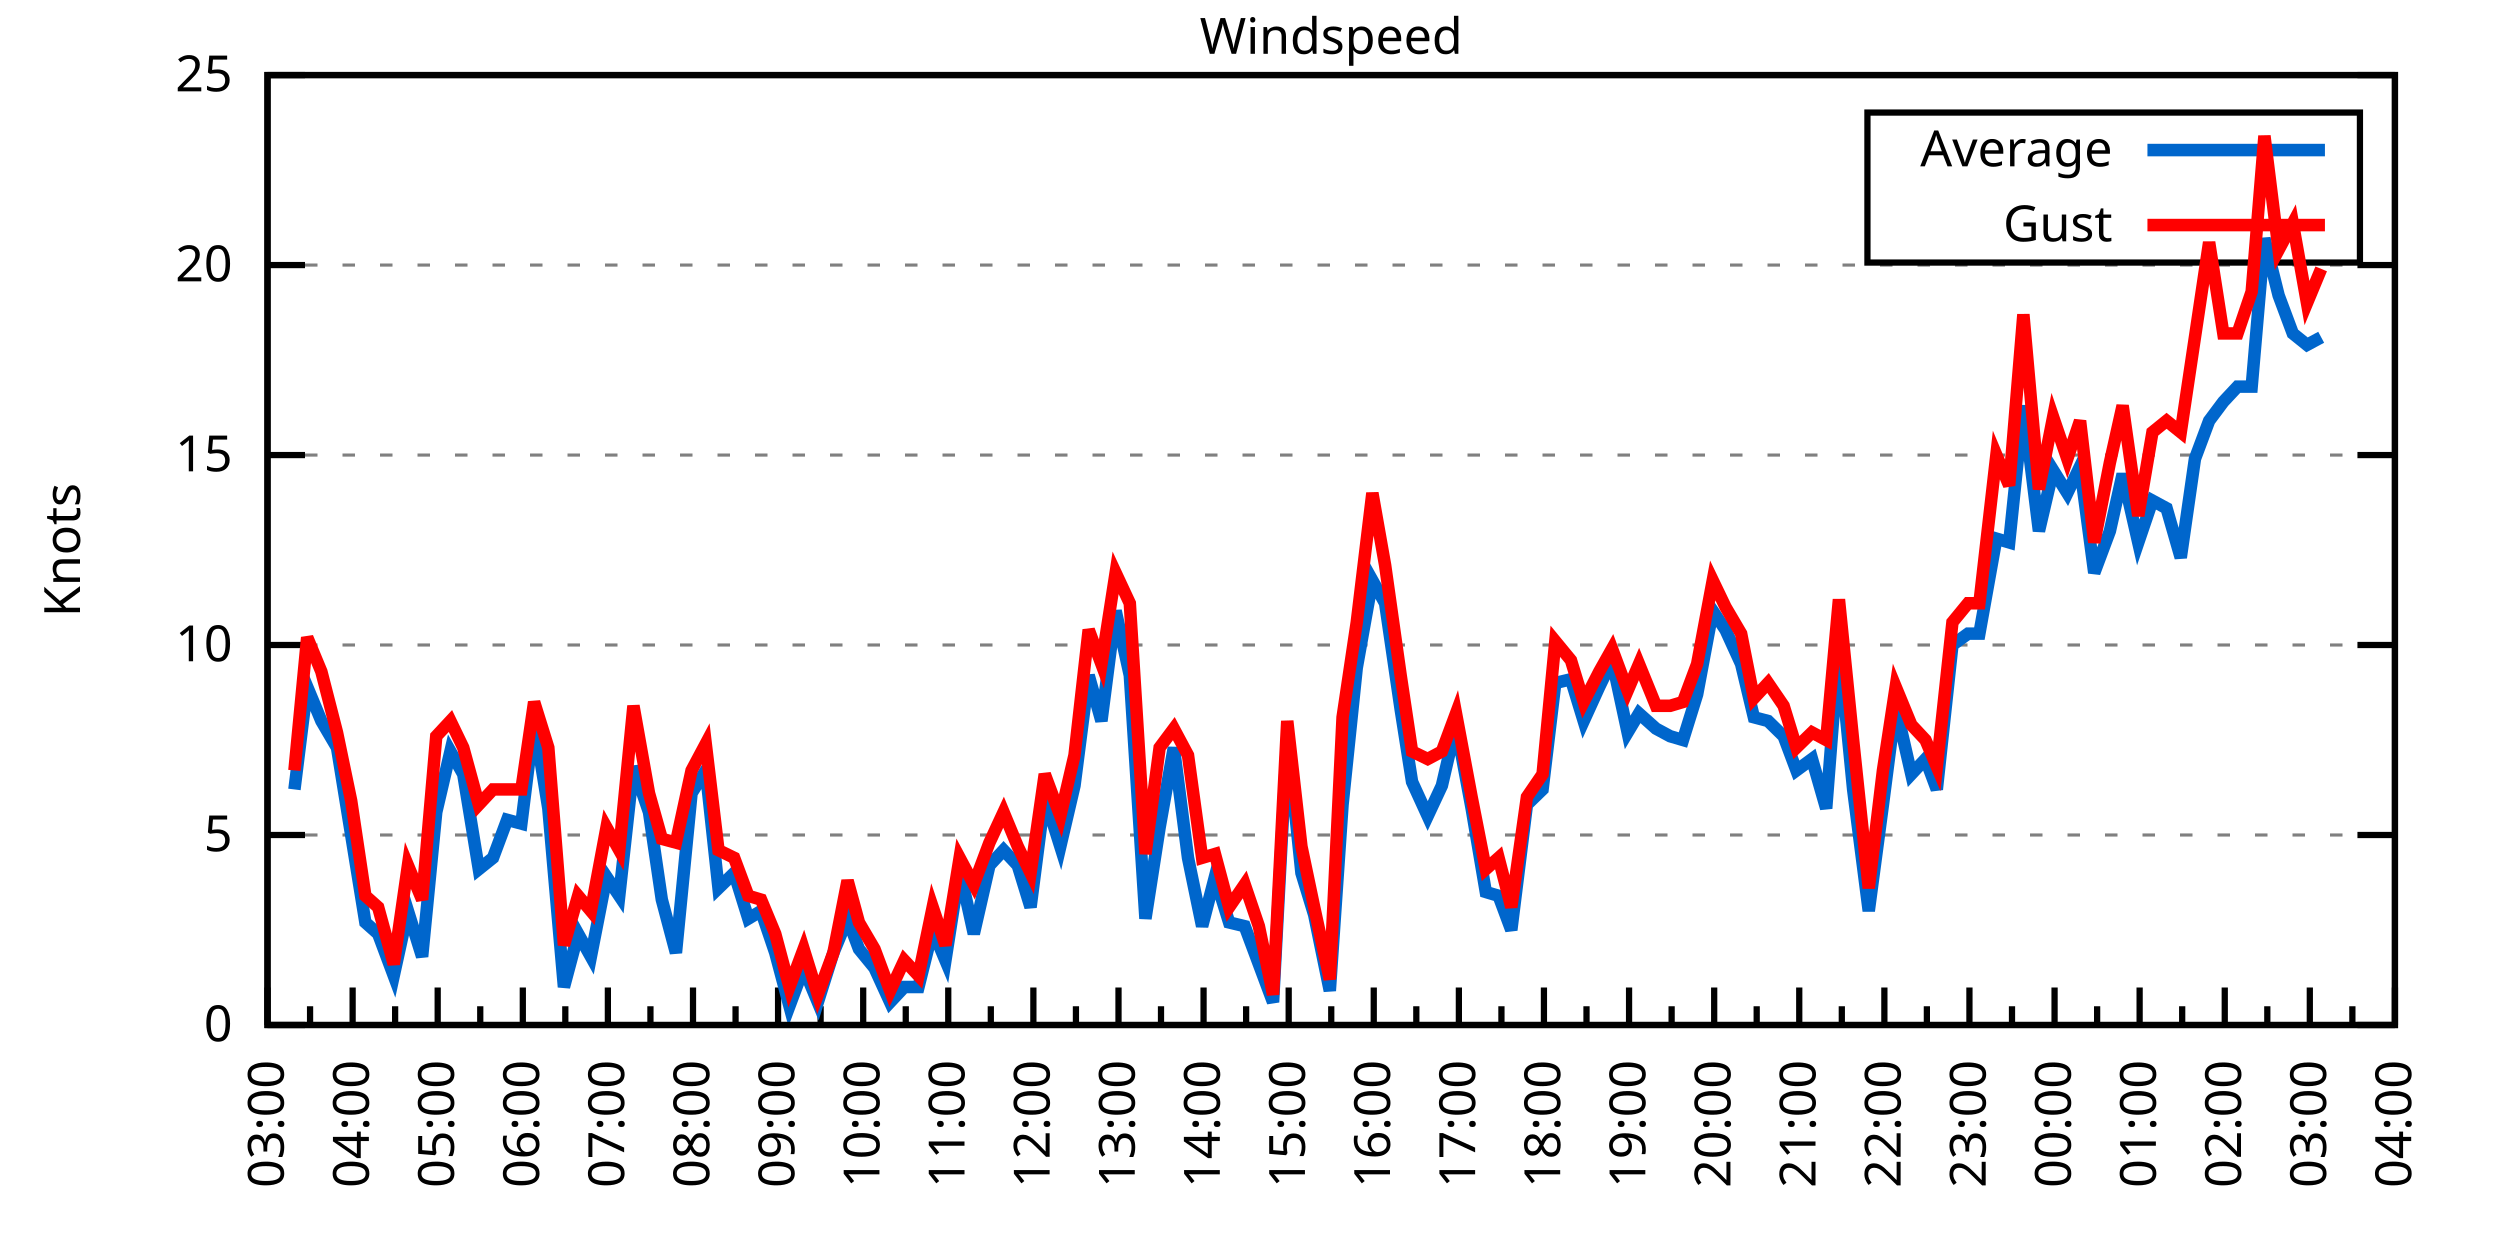
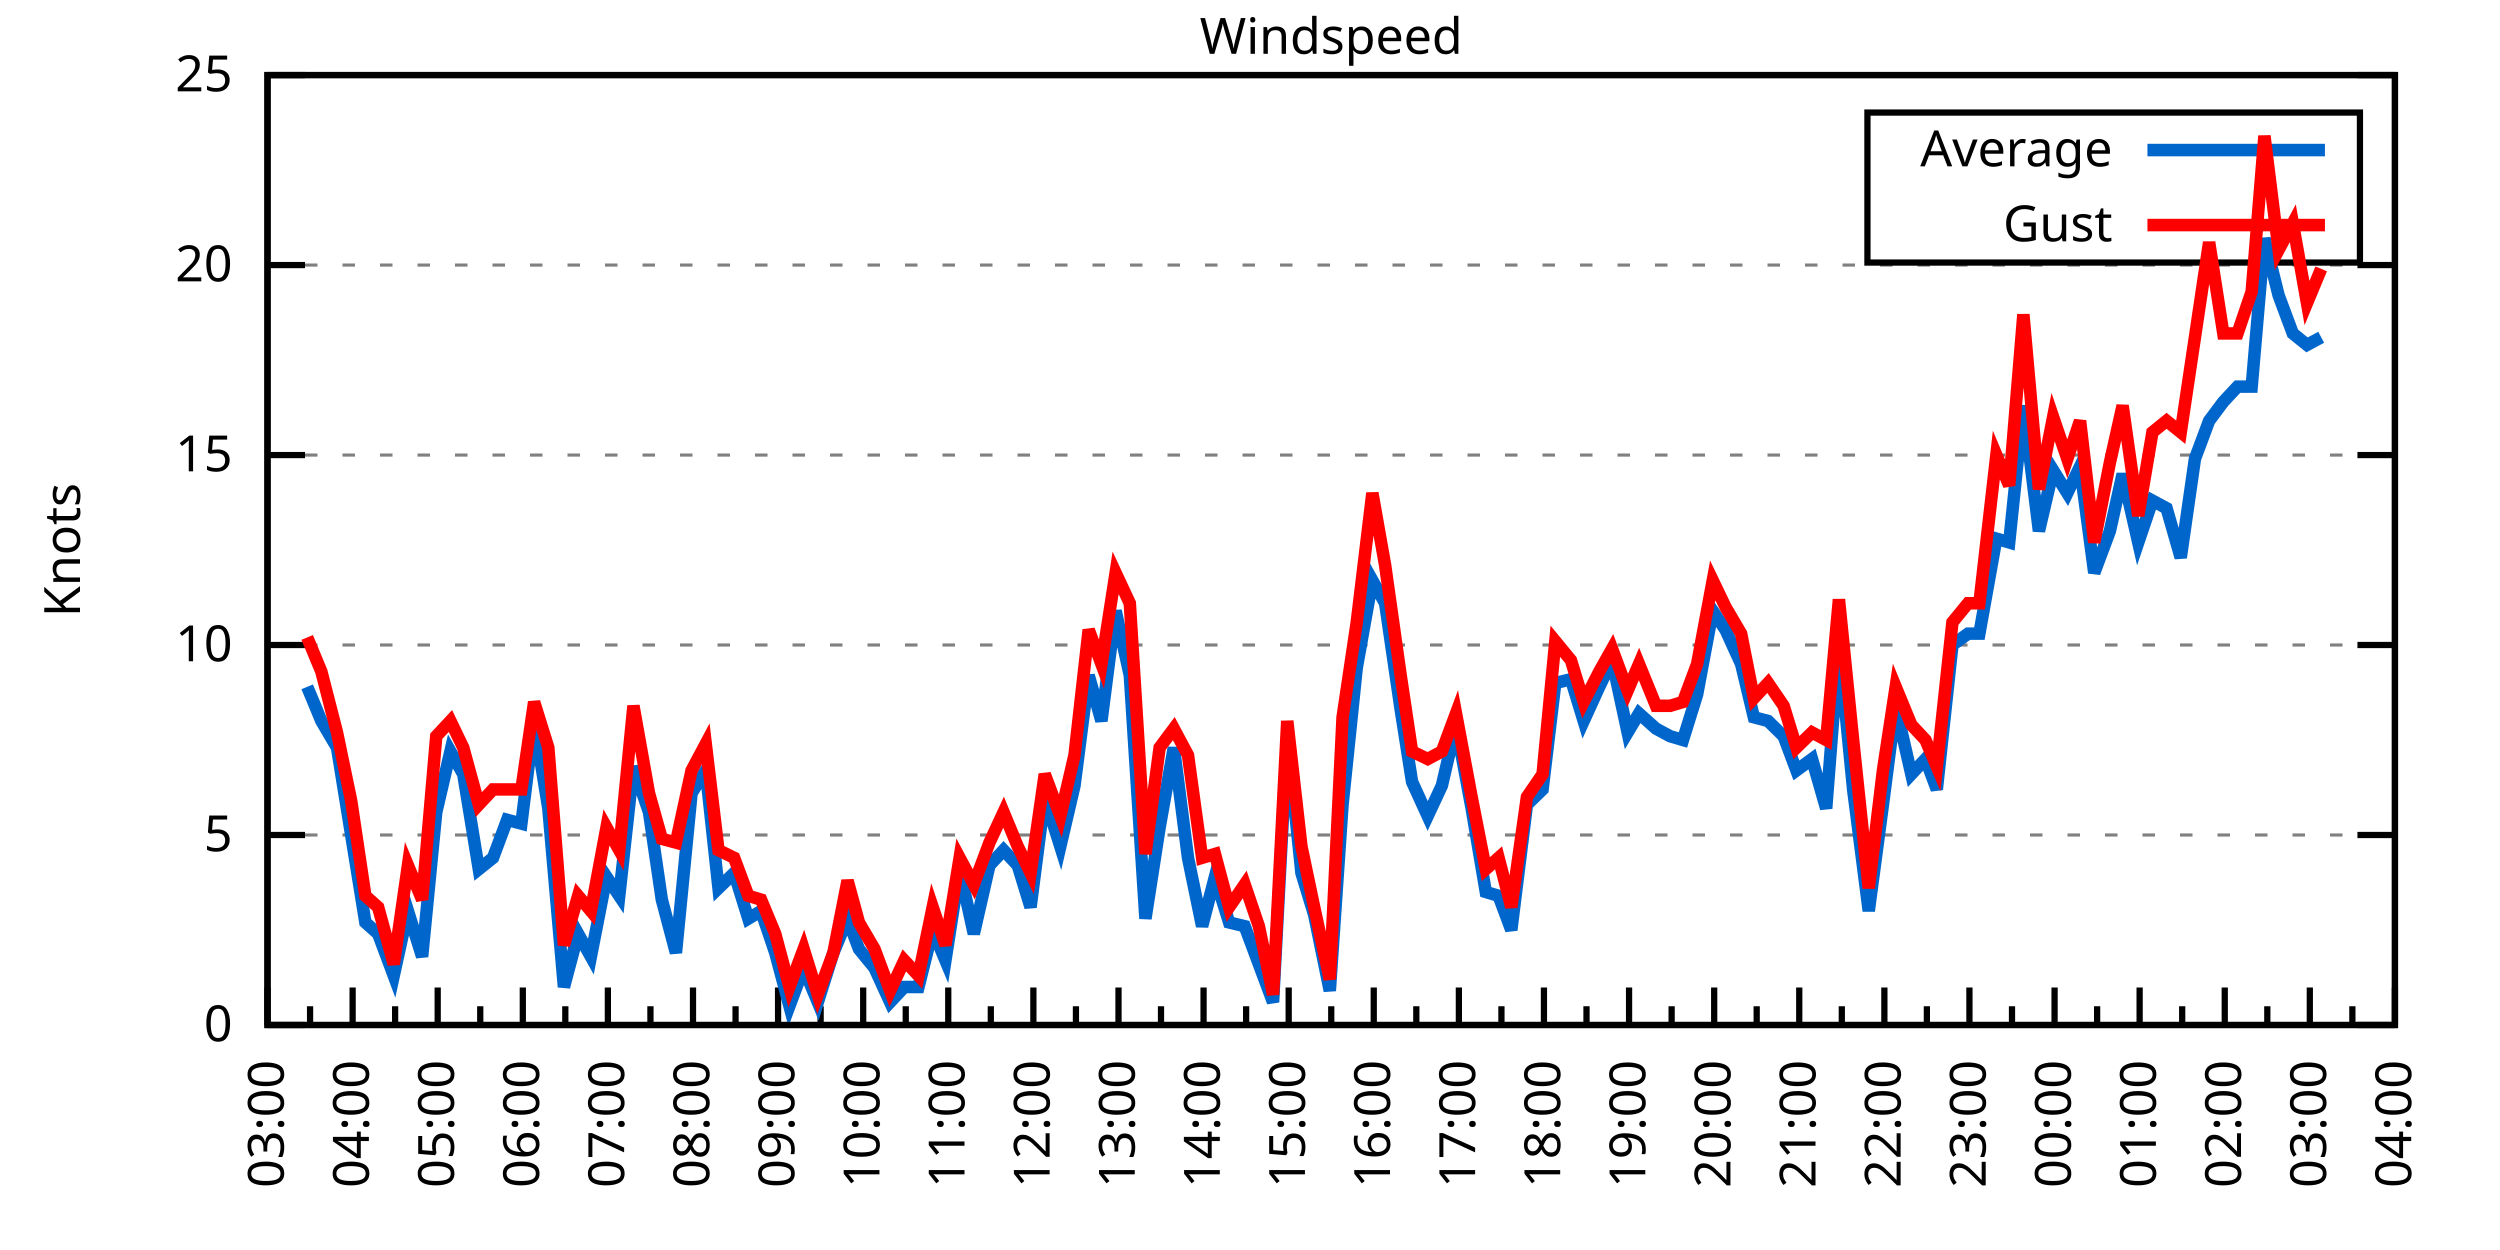
<svg xmlns="http://www.w3.org/2000/svg" xmlns:xlink="http://www.w3.org/1999/xlink" width="400" height="200" viewBox="0 0 400 200">
  <g id="gnuplot_canvas">
    <rect x="0" y="0" width="400" height="200" fill="none" />
    <defs>
      <circle id="gpDot" r="0.5" stroke-width="0.5" stroke="currentColor" />
      <path id="gpPt0" stroke-width="0.333" stroke="currentColor" d="M-1,0 h2 M0,-1 v2" />
      <path id="gpPt1" stroke-width="0.333" stroke="currentColor" d="M-1,-1 L1,1 M1,-1 L-1,1" />
      <path id="gpPt2" stroke-width="0.333" stroke="currentColor" d="M-1,0 L1,0 M0,-1 L0,1 M-1,-1 L1,1 M-1,1 L1,-1" />
      <rect id="gpPt3" stroke-width="0.333" stroke="currentColor" x="-1" y="-1" width="2" height="2" />
      <rect id="gpPt4" stroke-width="0.333" stroke="currentColor" fill="currentColor" x="-1" y="-1" width="2" height="2" />
      <circle id="gpPt5" stroke-width="0.333" stroke="currentColor" cx="0" cy="0" r="1" />
      <use xlink:href="#gpPt5" id="gpPt6" fill="currentColor" stroke="none" />
      <path id="gpPt7" stroke-width="0.333" stroke="currentColor" d="M0,-1.33 L-1.33,0.67 L1.33,0.67 z" />
      <use xlink:href="#gpPt7" id="gpPt8" fill="currentColor" stroke="none" />
      <use xlink:href="#gpPt7" id="gpPt9" stroke="currentColor" transform="rotate(180)" />
      <use xlink:href="#gpPt9" id="gpPt10" fill="currentColor" stroke="none" />
      <use xlink:href="#gpPt3" id="gpPt11" stroke="currentColor" transform="rotate(45)" />
      <use xlink:href="#gpPt11" id="gpPt12" fill="currentColor" stroke="none" />
      <path id="gpPt13" stroke-width="0.333" stroke="currentColor" d="M0,1.330 L1.265,0.411 L0.782,-1.067 L-0.782,-1.076 L-1.265,0.411 z" />
      <use xlink:href="#gpPt13" id="gpPt14" fill="currentColor" stroke="none" />
      <filter id="textbox" filterUnits="objectBoundingBox" x="0" y="0" height="1" width="1">
        <feFlood flood-color="white" flood-opacity="1" result="bgnd" />
        <feComposite in="SourceGraphic" in2="bgnd" operator="atop" />
      </filter>
      <filter id="greybox" filterUnits="objectBoundingBox" x="0" y="0" height="1" width="1">
        <feFlood flood-color="lightgrey" flood-opacity="1" result="grey" />
        <feComposite in="SourceGraphic" in2="grey" operator="atop" />
      </filter>
    </defs>
    <g fill="none" color="white" stroke="currentColor" stroke-width="1.00" stroke-linecap="butt" stroke-linejoin="miter">
</g>
    <g fill="none" color="black" stroke="currentColor" stroke-width="1.00" stroke-linecap="butt" stroke-linejoin="miter">
      <g stroke="none" shape-rendering="crispEdges">
        <polygon fill="rgb(255, 255, 255)" points="42.80,164.00 383.18,164.00 383.18,12.02 42.80,12.02 " />
      </g>
    </g>
    <g fill="none" color="black" stroke="currentColor" stroke-width="1.00" stroke-linecap="butt" stroke-linejoin="miter">
</g>
    <g fill="none" color="black" stroke="black" stroke-width="0.50" stroke-linecap="butt" stroke-linejoin="miter">
</g>
    <g fill="none" color="gray" stroke="currentColor" stroke-width="0.50" stroke-linecap="butt" stroke-linejoin="miter">
      <path stroke="gray" stroke-dasharray="2,4" class="gridline" d="M42.80,164.00 L383.19,164.00  " />
    </g>
    <g fill="none" color="gray" stroke="gray" stroke-width="1.00" stroke-linecap="butt" stroke-linejoin="miter">
</g>
    <g fill="none" color="black" stroke="currentColor" stroke-width="1.00" stroke-linecap="butt" stroke-linejoin="miter">
      <path stroke="black" d="M42.80,164.00 L48.80,164.00 M383.19,164.00 L377.19,164.00  " />
      <g transform="translate(37.20,166.60)" stroke="none" fill="black" font-family="Sans" font-size="8.00" text-anchor="end">
        <text>
          <tspan font-family="Sans"> 0</tspan>
        </text>
      </g>
    </g>
    <g fill="none" color="black" stroke="currentColor" stroke-width="1.00" stroke-linecap="butt" stroke-linejoin="miter">
</g>
    <g fill="none" color="black" stroke="black" stroke-width="0.50" stroke-linecap="butt" stroke-linejoin="miter">
</g>
    <g fill="none" color="gray" stroke="currentColor" stroke-width="0.50" stroke-linecap="butt" stroke-linejoin="miter">
      <path stroke="gray" stroke-dasharray="2,4" class="gridline" d="M42.80,133.60 L383.19,133.60  " />
    </g>
    <g fill="none" color="gray" stroke="gray" stroke-width="1.00" stroke-linecap="butt" stroke-linejoin="miter">
</g>
    <g fill="none" color="black" stroke="currentColor" stroke-width="1.00" stroke-linecap="butt" stroke-linejoin="miter">
      <path stroke="black" d="M42.80,133.60 L48.80,133.60 M383.19,133.60 L377.19,133.60  " />
      <g transform="translate(37.20,136.20)" stroke="none" fill="black" font-family="Sans" font-size="8.00" text-anchor="end">
        <text>
          <tspan font-family="Sans"> 5</tspan>
        </text>
      </g>
    </g>
    <g fill="none" color="black" stroke="currentColor" stroke-width="1.00" stroke-linecap="butt" stroke-linejoin="miter">
</g>
    <g fill="none" color="black" stroke="black" stroke-width="0.50" stroke-linecap="butt" stroke-linejoin="miter">
</g>
    <g fill="none" color="gray" stroke="currentColor" stroke-width="0.50" stroke-linecap="butt" stroke-linejoin="miter">
      <path stroke="gray" stroke-dasharray="2,4" class="gridline" d="M42.80,103.20 L383.19,103.20  " />
    </g>
    <g fill="none" color="gray" stroke="gray" stroke-width="1.00" stroke-linecap="butt" stroke-linejoin="miter">
</g>
    <g fill="none" color="black" stroke="currentColor" stroke-width="1.00" stroke-linecap="butt" stroke-linejoin="miter">
      <path stroke="black" d="M42.80,103.20 L48.80,103.20 M383.19,103.20 L377.19,103.20  " />
      <g transform="translate(37.20,105.80)" stroke="none" fill="black" font-family="Sans" font-size="8.00" text-anchor="end">
        <text>
          <tspan font-family="Sans"> 10</tspan>
        </text>
      </g>
    </g>
    <g fill="none" color="black" stroke="currentColor" stroke-width="1.00" stroke-linecap="butt" stroke-linejoin="miter">
</g>
    <g fill="none" color="black" stroke="black" stroke-width="0.50" stroke-linecap="butt" stroke-linejoin="miter">
</g>
    <g fill="none" color="gray" stroke="currentColor" stroke-width="0.50" stroke-linecap="butt" stroke-linejoin="miter">
      <path stroke="gray" stroke-dasharray="2,4" class="gridline" d="M42.80,72.81 L383.19,72.81  " />
    </g>
    <g fill="none" color="gray" stroke="gray" stroke-width="1.00" stroke-linecap="butt" stroke-linejoin="miter">
</g>
    <g fill="none" color="black" stroke="currentColor" stroke-width="1.00" stroke-linecap="butt" stroke-linejoin="miter">
      <path stroke="black" d="M42.80,72.81 L48.80,72.81 M383.19,72.81 L377.19,72.81  " />
      <g transform="translate(37.20,75.41)" stroke="none" fill="black" font-family="Sans" font-size="8.00" text-anchor="end">
        <text>
          <tspan font-family="Sans"> 15</tspan>
        </text>
      </g>
    </g>
    <g fill="none" color="black" stroke="currentColor" stroke-width="1.00" stroke-linecap="butt" stroke-linejoin="miter">
</g>
    <g fill="none" color="black" stroke="black" stroke-width="0.50" stroke-linecap="butt" stroke-linejoin="miter">
</g>
    <g fill="none" color="gray" stroke="currentColor" stroke-width="0.50" stroke-linecap="butt" stroke-linejoin="miter">
      <path stroke="gray" stroke-dasharray="2,4" class="gridline" d="M42.80,42.41 L383.19,42.41  " />
    </g>
    <g fill="none" color="gray" stroke="gray" stroke-width="1.00" stroke-linecap="butt" stroke-linejoin="miter">
</g>
    <g fill="none" color="black" stroke="currentColor" stroke-width="1.00" stroke-linecap="butt" stroke-linejoin="miter">
      <path stroke="black" d="M42.80,42.41 L48.80,42.41 M383.19,42.41 L377.19,42.41  " />
      <g transform="translate(37.20,45.01)" stroke="none" fill="black" font-family="Sans" font-size="8.00" text-anchor="end">
        <text>
          <tspan font-family="Sans"> 20</tspan>
        </text>
      </g>
    </g>
    <g fill="none" color="black" stroke="currentColor" stroke-width="1.00" stroke-linecap="butt" stroke-linejoin="miter">
</g>
    <g fill="none" color="black" stroke="black" stroke-width="0.50" stroke-linecap="butt" stroke-linejoin="miter">
</g>
    <g fill="none" color="gray" stroke="currentColor" stroke-width="0.50" stroke-linecap="butt" stroke-linejoin="miter">
      <path stroke="gray" stroke-dasharray="2,4" class="gridline" d="M42.80,12.01 L383.19,12.01  " />
    </g>
    <g fill="none" color="gray" stroke="gray" stroke-width="1.00" stroke-linecap="butt" stroke-linejoin="miter">
</g>
    <g fill="none" color="black" stroke="currentColor" stroke-width="1.00" stroke-linecap="butt" stroke-linejoin="miter">
      <path stroke="black" d="M42.80,12.01 L48.80,12.01 M383.19,12.01 L377.19,12.01  " />
      <g transform="translate(37.20,14.61)" stroke="none" fill="black" font-family="Sans" font-size="8.00" text-anchor="end">
        <text>
          <tspan font-family="Sans"> 25</tspan>
        </text>
      </g>
    </g>
    <g fill="none" color="black" stroke="currentColor" stroke-width="1.00" stroke-linecap="butt" stroke-linejoin="miter">
      <path stroke="black" d="M42.80,164.00 L42.80,158.00  " />
      <g transform="translate(45.40,169.60) rotate(270)" stroke="none" fill="black" font-family="Sans" font-size="8.00" text-anchor="end">
        <text>
          <tspan font-family="Sans">03:00</tspan>
        </text>
      </g>
    </g>
    <g fill="none" color="black" stroke="currentColor" stroke-width="1.00" stroke-linecap="butt" stroke-linejoin="miter">
      <path stroke="black" d="M49.61,164.00 L49.61,161.00 M56.42,164.00 L56.42,158.00  " />
      <g transform="translate(59.02,169.60) rotate(270)" stroke="none" fill="black" font-family="Sans" font-size="8.00" text-anchor="end">
        <text>
          <tspan font-family="Sans">04:00</tspan>
        </text>
      </g>
    </g>
    <g fill="none" color="black" stroke="currentColor" stroke-width="1.00" stroke-linecap="butt" stroke-linejoin="miter">
      <path stroke="black" d="M63.22,164.00 L63.22,161.00 M70.03,164.00 L70.03,158.00  " />
      <g transform="translate(72.63,169.60) rotate(270)" stroke="none" fill="black" font-family="Sans" font-size="8.00" text-anchor="end">
        <text>
          <tspan font-family="Sans">05:00</tspan>
        </text>
      </g>
    </g>
    <g fill="none" color="black" stroke="currentColor" stroke-width="1.00" stroke-linecap="butt" stroke-linejoin="miter">
      <path stroke="black" d="M76.84,164.00 L76.84,161.00 M83.65,164.00 L83.65,158.00  " />
      <g transform="translate(86.25,169.60) rotate(270)" stroke="none" fill="black" font-family="Sans" font-size="8.00" text-anchor="end">
        <text>
          <tspan font-family="Sans">06:00</tspan>
        </text>
      </g>
    </g>
    <g fill="none" color="black" stroke="currentColor" stroke-width="1.00" stroke-linecap="butt" stroke-linejoin="miter">
      <path stroke="black" d="M90.45,164.00 L90.45,161.00 M97.26,164.00 L97.26,158.00  " />
      <g transform="translate(99.86,169.60) rotate(270)" stroke="none" fill="black" font-family="Sans" font-size="8.00" text-anchor="end">
        <text>
          <tspan font-family="Sans">07:00</tspan>
        </text>
      </g>
    </g>
    <g fill="none" color="black" stroke="currentColor" stroke-width="1.00" stroke-linecap="butt" stroke-linejoin="miter">
      <path stroke="black" d="M104.07,164.00 L104.07,161.00 M110.88,164.00 L110.88,158.00  " />
      <g transform="translate(113.48,169.60) rotate(270)" stroke="none" fill="black" font-family="Sans" font-size="8.00" text-anchor="end">
        <text>
          <tspan font-family="Sans">08:00</tspan>
        </text>
      </g>
    </g>
    <g fill="none" color="black" stroke="currentColor" stroke-width="1.00" stroke-linecap="butt" stroke-linejoin="miter">
      <path stroke="black" d="M117.69,164.00 L117.69,161.00 M124.49,164.00 L124.49,158.00  " />
      <g transform="translate(127.09,169.60) rotate(270)" stroke="none" fill="black" font-family="Sans" font-size="8.00" text-anchor="end">
        <text>
          <tspan font-family="Sans">09:00</tspan>
        </text>
      </g>
    </g>
    <g fill="none" color="black" stroke="currentColor" stroke-width="1.00" stroke-linecap="butt" stroke-linejoin="miter">
      <path stroke="black" d="M131.30,164.00 L131.30,161.00 M138.11,164.00 L138.11,158.00  " />
      <g transform="translate(140.71,169.60) rotate(270)" stroke="none" fill="black" font-family="Sans" font-size="8.00" text-anchor="end">
        <text>
          <tspan font-family="Sans">10:00</tspan>
        </text>
      </g>
    </g>
    <g fill="none" color="black" stroke="currentColor" stroke-width="1.00" stroke-linecap="butt" stroke-linejoin="miter">
      <path stroke="black" d="M144.92,164.00 L144.92,161.00 M151.72,164.00 L151.72,158.00  " />
      <g transform="translate(154.32,169.60) rotate(270)" stroke="none" fill="black" font-family="Sans" font-size="8.00" text-anchor="end">
        <text>
          <tspan font-family="Sans">11:00</tspan>
        </text>
      </g>
    </g>
    <g fill="none" color="black" stroke="currentColor" stroke-width="1.00" stroke-linecap="butt" stroke-linejoin="miter">
      <path stroke="black" d="M158.53,164.00 L158.53,161.00 M165.34,164.00 L165.34,158.00  " />
      <g transform="translate(167.94,169.60) rotate(270)" stroke="none" fill="black" font-family="Sans" font-size="8.00" text-anchor="end">
        <text>
          <tspan font-family="Sans">12:00</tspan>
        </text>
      </g>
    </g>
    <g fill="none" color="black" stroke="currentColor" stroke-width="1.00" stroke-linecap="butt" stroke-linejoin="miter">
      <path stroke="black" d="M172.15,164.00 L172.15,161.00 M178.96,164.00 L178.96,158.00  " />
      <g transform="translate(181.56,169.60) rotate(270)" stroke="none" fill="black" font-family="Sans" font-size="8.00" text-anchor="end">
        <text>
          <tspan font-family="Sans">13:00</tspan>
        </text>
      </g>
    </g>
    <g fill="none" color="black" stroke="currentColor" stroke-width="1.00" stroke-linecap="butt" stroke-linejoin="miter">
      <path stroke="black" d="M185.76,164.00 L185.76,161.00 M192.57,164.00 L192.57,158.00  " />
      <g transform="translate(195.17,169.60) rotate(270)" stroke="none" fill="black" font-family="Sans" font-size="8.00" text-anchor="end">
        <text>
          <tspan font-family="Sans">14:00</tspan>
        </text>
      </g>
    </g>
    <g fill="none" color="black" stroke="currentColor" stroke-width="1.00" stroke-linecap="butt" stroke-linejoin="miter">
      <path stroke="black" d="M199.38,164.00 L199.38,161.00 M206.19,164.00 L206.19,158.00  " />
      <g transform="translate(208.79,169.60) rotate(270)" stroke="none" fill="black" font-family="Sans" font-size="8.00" text-anchor="end">
        <text>
          <tspan font-family="Sans">15:00</tspan>
        </text>
      </g>
    </g>
    <g fill="none" color="black" stroke="currentColor" stroke-width="1.00" stroke-linecap="butt" stroke-linejoin="miter">
      <path stroke="black" d="M213.00,164.00 L213.00,161.00 M219.80,164.00 L219.80,158.00  " />
      <g transform="translate(222.40,169.60) rotate(270)" stroke="none" fill="black" font-family="Sans" font-size="8.00" text-anchor="end">
        <text>
          <tspan font-family="Sans">16:00</tspan>
        </text>
      </g>
    </g>
    <g fill="none" color="black" stroke="currentColor" stroke-width="1.00" stroke-linecap="butt" stroke-linejoin="miter">
      <path stroke="black" d="M226.61,164.00 L226.61,161.00 M233.42,164.00 L233.42,158.00  " />
      <g transform="translate(236.02,169.60) rotate(270)" stroke="none" fill="black" font-family="Sans" font-size="8.00" text-anchor="end">
        <text>
          <tspan font-family="Sans">17:00</tspan>
        </text>
      </g>
    </g>
    <g fill="none" color="black" stroke="currentColor" stroke-width="1.00" stroke-linecap="butt" stroke-linejoin="miter">
      <path stroke="black" d="M240.23,164.00 L240.23,161.00 M247.03,164.00 L247.03,158.00  " />
      <g transform="translate(249.63,169.60) rotate(270)" stroke="none" fill="black" font-family="Sans" font-size="8.00" text-anchor="end">
        <text>
          <tspan font-family="Sans">18:00</tspan>
        </text>
      </g>
    </g>
    <g fill="none" color="black" stroke="currentColor" stroke-width="1.00" stroke-linecap="butt" stroke-linejoin="miter">
      <path stroke="black" d="M253.84,164.00 L253.84,161.00 M260.65,164.00 L260.65,158.00  " />
      <g transform="translate(263.25,169.60) rotate(270)" stroke="none" fill="black" font-family="Sans" font-size="8.00" text-anchor="end">
        <text>
          <tspan font-family="Sans">19:00</tspan>
        </text>
      </g>
    </g>
    <g fill="none" color="black" stroke="currentColor" stroke-width="1.00" stroke-linecap="butt" stroke-linejoin="miter">
      <path stroke="black" d="M267.46,164.00 L267.46,161.00 M274.27,164.00 L274.27,158.00  " />
      <g transform="translate(276.87,169.60) rotate(270)" stroke="none" fill="black" font-family="Sans" font-size="8.00" text-anchor="end">
        <text>
          <tspan font-family="Sans">20:00</tspan>
        </text>
      </g>
    </g>
    <g fill="none" color="black" stroke="currentColor" stroke-width="1.00" stroke-linecap="butt" stroke-linejoin="miter">
      <path stroke="black" d="M281.07,164.00 L281.07,161.00 M287.88,164.00 L287.88,158.00  " />
      <g transform="translate(290.48,169.60) rotate(270)" stroke="none" fill="black" font-family="Sans" font-size="8.00" text-anchor="end">
        <text>
          <tspan font-family="Sans">21:00</tspan>
        </text>
      </g>
    </g>
    <g fill="none" color="black" stroke="currentColor" stroke-width="1.00" stroke-linecap="butt" stroke-linejoin="miter">
      <path stroke="black" d="M294.69,164.00 L294.69,161.00 M301.50,164.00 L301.50,158.00  " />
      <g transform="translate(304.10,169.60) rotate(270)" stroke="none" fill="black" font-family="Sans" font-size="8.00" text-anchor="end">
        <text>
          <tspan font-family="Sans">22:00</tspan>
        </text>
      </g>
    </g>
    <g fill="none" color="black" stroke="currentColor" stroke-width="1.00" stroke-linecap="butt" stroke-linejoin="miter">
      <path stroke="black" d="M308.30,164.00 L308.30,161.00 M315.11,164.00 L315.11,158.00  " />
      <g transform="translate(317.71,169.60) rotate(270)" stroke="none" fill="black" font-family="Sans" font-size="8.00" text-anchor="end">
        <text>
          <tspan font-family="Sans">23:00</tspan>
        </text>
      </g>
    </g>
    <g fill="none" color="black" stroke="currentColor" stroke-width="1.00" stroke-linecap="butt" stroke-linejoin="miter">
      <path stroke="black" d="M321.92,164.00 L321.92,161.00 M328.73,164.00 L328.73,158.00  " />
      <g transform="translate(331.33,169.60) rotate(270)" stroke="none" fill="black" font-family="Sans" font-size="8.00" text-anchor="end">
        <text>
          <tspan font-family="Sans">00:00</tspan>
        </text>
      </g>
    </g>
    <g fill="none" color="black" stroke="currentColor" stroke-width="1.00" stroke-linecap="butt" stroke-linejoin="miter">
      <path stroke="black" d="M335.54,164.00 L335.54,161.00 M342.34,164.00 L342.34,158.00  " />
      <g transform="translate(344.94,169.60) rotate(270)" stroke="none" fill="black" font-family="Sans" font-size="8.00" text-anchor="end">
        <text>
          <tspan font-family="Sans">01:00</tspan>
        </text>
      </g>
    </g>
    <g fill="none" color="black" stroke="currentColor" stroke-width="1.00" stroke-linecap="butt" stroke-linejoin="miter">
      <path stroke="black" d="M349.15,164.00 L349.15,161.00 M355.96,164.00 L355.96,158.00  " />
      <g transform="translate(358.56,169.60) rotate(270)" stroke="none" fill="black" font-family="Sans" font-size="8.00" text-anchor="end">
        <text>
          <tspan font-family="Sans">02:00</tspan>
        </text>
      </g>
    </g>
    <g fill="none" color="black" stroke="currentColor" stroke-width="1.00" stroke-linecap="butt" stroke-linejoin="miter">
      <path stroke="black" d="M362.77,164.00 L362.77,161.00 M369.57,164.00 L369.57,158.00  " />
      <g transform="translate(372.17,169.60) rotate(270)" stroke="none" fill="black" font-family="Sans" font-size="8.00" text-anchor="end">
        <text>
          <tspan font-family="Sans">03:00</tspan>
        </text>
      </g>
    </g>
    <g fill="none" color="black" stroke="currentColor" stroke-width="1.00" stroke-linecap="butt" stroke-linejoin="miter">
      <path stroke="black" d="M376.38,164.00 L376.38,161.00 M383.19,164.00 L383.19,158.00  " />
      <g transform="translate(385.79,169.60) rotate(270)" stroke="none" fill="black" font-family="Sans" font-size="8.00" text-anchor="end">
        <text>
          <tspan font-family="Sans">04:00</tspan>
        </text>
      </g>
    </g>
    <g fill="none" color="black" stroke="currentColor" stroke-width="1.00" stroke-linecap="butt" stroke-linejoin="miter">
</g>
    <g fill="none" color="black" stroke="currentColor" stroke-width="1.00" stroke-linecap="butt" stroke-linejoin="miter">
      <path stroke="black" d="M42.80,12.01 L42.80,164.00 L383.19,164.00 L383.19,12.01 L42.80,12.01 Z  " />
    </g>
    <g fill="none" color="black" stroke="currentColor" stroke-width="1.00" stroke-linecap="butt" stroke-linejoin="miter">
      <g transform="translate(12.80,88.01) rotate(270)" stroke="none" fill="black" font-family="Sans" font-size="8.00" text-anchor="middle">
        <text>
          <tspan font-family="Sans">Knots</tspan>
        </text>
      </g>
    </g>
    <g fill="none" color="black" stroke="currentColor" stroke-width="1.00" stroke-linecap="butt" stroke-linejoin="miter">
</g>
    <g fill="none" color="black" stroke="currentColor" stroke-width="1.00" stroke-linecap="butt" stroke-linejoin="miter">
      <path stroke="black" d="M298.79,42.01 L298.79,18.01 L377.59,18.01 L377.59,42.01 L298.79,42.01 Z  " />
    </g>
    <g id="Windspeed_plot_1">
      <g fill="none" color="white" stroke="black" stroke-width="2.00" stroke-linecap="butt" stroke-linejoin="miter">
</g>
      <g fill="none" color="black" stroke="currentColor" stroke-width="2.00" stroke-linecap="butt" stroke-linejoin="miter">
        <g transform="translate(337.99,26.61)" stroke="none" fill="black" font-family="Sans" font-size="8.00" text-anchor="end">
          <text>
            <tspan font-family="Sans">Average</tspan>
          </text>
        </g>
      </g>
      <g fill="none" color="black" stroke="currentColor" stroke-width="2.00" stroke-linecap="butt" stroke-linejoin="miter">
-         <path stroke="rgb(  0, 102, 204)" d="M343.59,24.01 L371.99,24.01 M47.11,126.31 L49.15,109.89 L51.42,115.36 L53.92,119.62 L56.19,133.60 L58.46,147.59   L60.50,149.41 L63.00,156.10 L65.27,145.76 L67.54,153.06 L69.80,129.95 L72.07,120.23 L74.12,123.87 L76.61,139.07   L78.88,137.25 L81.15,131.17 L83.42,131.78 L85.46,115.36 L87.73,129.35 L90.23,157.92 L92.50,149.41 L94.54,153.06   L97.04,140.29 L99.08,143.33 L101.35,122.66 L103.84,129.95 L105.89,143.94 L108.15,152.45 L110.65,126.91 L112.92,123.27   L114.96,142.11 L117.46,139.68 L119.73,146.98 L121.77,145.76 L124.04,152.45 L126.31,160.96 L128.58,154.88 L130.85,160.35   L133.34,152.45 L135.61,146.98 L137.43,151.84 L139.92,154.88 L142.42,160.35 L144.69,157.92 L146.96,157.92 L149.23,148.80   L151.27,153.66 L153.54,139.07 L155.81,149.41 L158.31,138.47 L160.57,136.03 L162.84,138.47 L164.89,145.15 L167.16,127.52   L169.65,135.43 L171.92,125.70 L174.19,108.07 L176.23,115.36 L178.50,97.73 L180.77,108.07 L183.27,146.98 L185.54,132.39   L187.81,119.62 L190.08,137.25 L192.34,148.19 L194.39,140.29 L196.66,147.59 L199.15,148.19 L201.42,154.27 L203.69,160.35   L205.96,117.80 L208.23,139.68 L210.27,146.37 L212.77,158.53 L214.81,128.74 L217.08,106.85 L219.58,92.87 L221.62,96.52   L224.11,113.54 L225.93,125.09 L228.43,130.56 L230.70,125.70 L232.96,115.97 L235.46,129.35 L237.73,142.72 L239.77,143.33   L241.81,148.80 L244.31,128.74 L246.81,126.31 L248.85,109.28 L251.35,108.68 L253.39,115.36 L255.88,109.89 L257.93,105.64   L260.42,117.19 L262.24,114.15 L264.96,116.58 L267.23,117.80 L269.27,118.40 L271.54,111.11 L274.04,97.73 L276.08,100.77   L278.58,106.24 L280.62,114.76 L282.89,115.36 L285.38,117.80 L287.43,123.27 L289.92,121.44 L292.19,129.35 L294.23,103.20   L296.50,126.31 L299.00,145.76 L301.27,128.74 L303.31,112.93 L305.81,123.87 L308.08,121.44 L309.89,126.31 L312.39,103.20   L314.89,101.38 L316.70,101.38 L319.42,86.18 L321.47,86.79 L323.74,64.90 L326.23,84.97 L328.50,75.24 L330.77,78.89   L332.81,74.63 L335.08,91.65 L337.58,84.97 L339.62,75.85 L342.12,86.79 L344.39,80.10 L346.65,81.32 L348.92,89.22   L351.19,73.41 L353.46,67.33 L355.73,64.29 L358.00,61.86 L360.27,61.86 L362.31,38.15 L364.58,47.27 L366.85,53.35   L369.12,55.18 L371.39,53.96  " />
+         <path stroke="rgb(  0, 102, 204)" d="M343.59,24.01 L371.99,24.01 M49.15,109.89 L51.42,115.36 L53.92,119.62 L56.19,133.60 L58.46,147.59 L60.50,149.41   L63.00,156.10 L65.27,145.76 L67.54,153.06 L69.80,129.95 L72.07,120.23 L74.12,123.87 L76.61,139.07 L78.88,137.25   L81.15,131.17 L83.42,131.78 L85.46,115.36 L87.73,129.35 L90.23,157.92 L92.50,149.41 L94.54,153.06 L97.04,140.29   L99.08,143.33 L101.35,122.66 L103.84,129.95 L105.89,143.94 L108.15,152.45 L110.65,126.91 L112.92,123.27 L114.96,142.11   L117.46,139.68 L119.73,146.98 L121.77,145.76 L124.04,152.45 L126.31,160.96 L128.58,154.88 L130.85,160.35 L133.34,152.45   L135.61,146.98 L137.43,151.84 L139.92,154.88 L142.42,160.35 L144.69,157.92 L146.96,157.92 L149.23,148.80 L151.27,153.66   L153.54,139.07 L155.81,149.41 L158.31,138.47 L160.57,136.03 L162.84,138.47 L164.89,145.15 L167.16,127.52 L169.65,135.43   L171.92,125.70 L174.19,108.07 L176.23,115.36 L178.50,97.73 L180.77,108.07 L183.27,146.98 L185.54,132.39 L187.81,119.62   L190.08,137.25 L192.34,148.19 L194.39,140.29 L196.66,147.59 L199.15,148.19 L201.42,154.27 L203.69,160.35 L205.96,117.80   L208.23,139.68 L210.27,146.37 L212.77,158.53 L214.81,128.74 L217.08,106.85 L219.58,92.87 L221.62,96.52 L224.11,113.54   L225.93,125.09 L228.43,130.56 L230.70,125.70 L232.96,115.97 L235.46,129.35 L237.73,142.72 L239.77,143.33 L241.81,148.80   L244.31,128.74 L246.81,126.31 L248.85,109.28 L251.35,108.68 L253.39,115.36 L255.88,109.89 L257.93,105.64 L260.42,117.19   L262.24,114.15 L264.96,116.58 L267.23,117.80 L269.27,118.40 L271.54,111.11 L274.04,97.73 L276.08,100.77 L278.58,106.24   L280.62,114.76 L282.89,115.36 L285.38,117.80 L287.43,123.27 L289.92,121.44 L292.19,129.35 L294.23,103.20 L296.50,126.31   L299.00,145.76 L301.27,128.74 L303.31,112.93 L305.81,123.87 L308.08,121.44 L309.89,126.31 L312.39,103.20 L314.89,101.38   L316.70,101.38 L319.42,86.18 L321.47,86.79 L323.74,64.90 L326.23,84.97 L328.50,75.24 L330.77,78.89 L332.81,74.63   L335.08,91.65 L337.58,84.97 L339.62,75.85 L342.12,86.79 L344.39,80.10 L346.65,81.32 L348.92,89.22 L351.19,73.41   L353.46,67.33 L355.73,64.29 L358.00,61.86 L360.27,61.86 L362.31,38.15 L364.58,47.27 L366.85,53.35 L369.12,55.18   L371.39,53.96  " />
      </g>
    </g>
    <g id="Windspeed_plot_2">
      <g fill="none" color="black" stroke="currentColor" stroke-width="2.00" stroke-linecap="butt" stroke-linejoin="miter">
        <g transform="translate(337.99,38.61)" stroke="none" fill="black" font-family="Sans" font-size="8.00" text-anchor="end">
          <text>
            <tspan font-family="Sans">Gust</tspan>
          </text>
        </g>
      </g>
      <g fill="none" color="black" stroke="currentColor" stroke-width="2.00" stroke-linecap="butt" stroke-linejoin="miter">
-         <path stroke="rgb(255,   0,   0)" d="M343.59,36.01 L371.99,36.01 M47.11,123.27 L49.15,101.99 L51.42,107.46 L53.92,117.19 L56.19,128.13 L58.46,143.33   L60.50,145.15 L63.00,154.27 L65.27,138.47 L67.54,143.94 L69.80,117.80 L72.07,115.36 L74.12,119.62 L76.61,128.74   L78.88,126.31 L81.15,126.31 L83.42,126.31 L85.46,112.32 L87.73,119.62 L90.23,151.23 L92.50,143.33 L94.54,145.76   L97.04,132.39 L99.08,136.03 L101.35,112.93 L103.84,126.91 L105.89,134.21 L108.15,134.82 L110.65,123.27 L112.92,119.01   L114.96,136.03 L117.46,137.25 L119.73,143.33 L121.77,143.94 L124.04,149.41 L126.31,157.92 L128.58,151.84 L130.85,159.14   L133.34,152.45 L135.61,140.90 L137.43,147.59 L139.92,151.84 L142.42,158.53 L144.69,153.66 L146.96,156.10 L149.23,145.15   L151.27,151.23 L153.54,137.25 L155.81,141.51 L158.31,134.82 L160.57,129.95 L162.84,135.43 L164.89,139.68 L167.16,123.87   L169.65,130.56 L171.92,120.83 L174.19,100.77 L176.23,106.24 L178.50,91.65 L180.77,96.52 L183.27,136.64 L185.54,119.62   L187.81,116.58 L190.08,120.83 L192.34,137.25 L194.39,136.64 L196.66,145.15 L199.15,141.51 L201.42,148.19 L203.69,159.14   L205.96,115.36 L208.23,135.43 L210.27,145.15 L212.77,156.70 L214.81,114.76 L217.08,99.56 L219.58,78.89 L221.62,90.44   L224.11,108.07 L225.93,120.23 L228.43,121.44 L230.70,120.23 L232.96,114.15 L235.46,127.52 L237.73,139.07 L239.77,137.25   L241.81,145.15 L244.31,127.52 L246.81,123.87 L248.85,102.60 L251.35,105.64 L253.39,112.32 L255.88,107.46 L257.93,103.81   L260.42,110.50 L262.24,106.24 L264.96,112.93 L267.23,112.93 L269.27,112.32 L271.54,106.24 L274.04,92.87 L276.08,97.12   L278.58,101.38 L280.62,111.72 L282.89,109.28 L285.38,112.93 L287.43,119.62 L289.92,117.19 L292.19,118.40 L294.23,95.91   L296.50,118.40 L299.00,142.11 L301.27,123.27 L303.31,109.89 L305.81,115.97 L308.08,118.40 L309.89,122.66 L312.39,99.56   L314.89,96.52 L316.70,96.52 L319.42,72.81 L321.47,77.67 L323.74,50.31 L326.23,78.28 L328.50,66.73 L330.77,73.41   L332.81,67.33 L335.08,86.79 L337.58,74.02 L339.62,64.90 L342.12,82.53 L344.39,69.16 L346.65,67.33 L348.92,69.16   L351.19,53.96 L353.46,38.76 L355.73,53.35 L358.00,53.35 L360.27,46.66 L362.31,21.74 L364.58,39.98 L366.85,35.72   L369.12,48.49 L371.39,43.02  " />
+         <path stroke="rgb(255,   0,   0)" d="M343.59,36.01 L371.99,36.01 M49.15,101.99 L51.42,107.46 L53.92,117.19 L56.19,128.13 L58.46,143.33 L60.50,145.15   L63.00,154.27 L65.27,138.47 L67.54,143.94 L69.80,117.80 L72.07,115.36 L74.12,119.62 L76.61,128.74 L78.88,126.31   L81.15,126.31 L83.42,126.31 L85.46,112.32 L87.73,119.62 L90.23,151.23 L92.50,143.33 L94.54,145.76 L97.04,132.39   L99.08,136.03 L101.35,112.93 L103.84,126.91 L105.89,134.21 L108.15,134.82 L110.65,123.27 L112.92,119.01 L114.96,136.03   L117.46,137.25 L119.73,143.33 L121.77,143.94 L124.04,149.41 L126.31,157.92 L128.58,151.84 L130.85,159.14 L133.34,152.45   L135.61,140.90 L137.43,147.59 L139.92,151.84 L142.42,158.53 L144.69,153.66 L146.96,156.10 L149.23,145.15 L151.27,151.23   L153.54,137.25 L155.81,141.51 L158.31,134.82 L160.57,129.95 L162.84,135.43 L164.89,139.68 L167.16,123.87 L169.65,130.56   L171.92,120.83 L174.19,100.77 L176.23,106.24 L178.50,91.65 L180.77,96.52 L183.27,136.64 L185.54,119.62 L187.81,116.58   L190.08,120.83 L192.34,137.25 L194.39,136.64 L196.66,145.15 L199.15,141.51 L201.42,148.19 L203.69,159.14 L205.96,115.36   L208.23,135.43 L210.27,145.15 L212.77,156.70 L214.81,114.76 L217.08,99.56 L219.58,78.89 L221.62,90.44 L224.11,108.07   L225.93,120.23 L228.43,121.44 L230.70,120.23 L232.96,114.15 L235.46,127.52 L237.73,139.07 L239.77,137.25 L241.81,145.15   L244.31,127.52 L246.81,123.87 L248.85,102.60 L251.35,105.64 L253.39,112.32 L255.88,107.46 L257.93,103.81 L260.42,110.50   L262.24,106.24 L264.96,112.93 L267.23,112.93 L269.27,112.32 L271.54,106.24 L274.04,92.87 L276.08,97.12 L278.58,101.38   L280.62,111.72 L282.89,109.28 L285.38,112.93 L287.43,119.62 L289.92,117.19 L292.19,118.40 L294.23,95.91 L296.50,118.40   L299.00,142.11 L301.27,123.27 L303.31,109.89 L305.81,115.97 L308.08,118.40 L309.89,122.66 L312.39,99.56 L314.89,96.52   L316.70,96.52 L319.42,72.81 L321.47,77.67 L323.74,50.31 L326.23,78.28 L328.50,66.73 L330.77,73.41 L332.81,67.33   L335.08,86.79 L337.58,74.02 L339.62,64.90 L342.12,82.53 L344.39,69.16 L346.65,67.33 L348.92,69.16 L351.19,53.96   L353.46,38.76 L355.73,53.35 L358.00,53.35 L360.27,46.66 L362.31,21.74 L364.58,39.98 L366.85,35.72 L369.12,48.49   L371.39,43.02  " />
      </g>
    </g>
    <g fill="none" color="black" stroke="currentColor" stroke-width="2.00" stroke-linecap="butt" stroke-linejoin="miter">
</g>
    <g fill="none" color="black" stroke="black" stroke-width="1.00" stroke-linecap="butt" stroke-linejoin="miter">
</g>
    <g fill="none" color="black" stroke="currentColor" stroke-width="1.00" stroke-linecap="butt" stroke-linejoin="miter">
      <path stroke="black" d="M42.80,12.01 L42.80,164.00 L383.19,164.00 L383.19,12.01 L42.80,12.01 Z  " />
    </g>
    <g fill="none" color="black" stroke="currentColor" stroke-width="1.00" stroke-linecap="butt" stroke-linejoin="miter">
      <g transform="translate(212.99,8.61)" stroke="none" fill="black" font-family="Sans" font-size="8.00" text-anchor="middle">
        <text>
          <tspan font-family="Sans">Windspeed</tspan>
        </text>
      </g>
    </g>
    <g fill="none" color="black" stroke="currentColor" stroke-width="1.00" stroke-linecap="butt" stroke-linejoin="miter">
</g>
  </g>
</svg>
